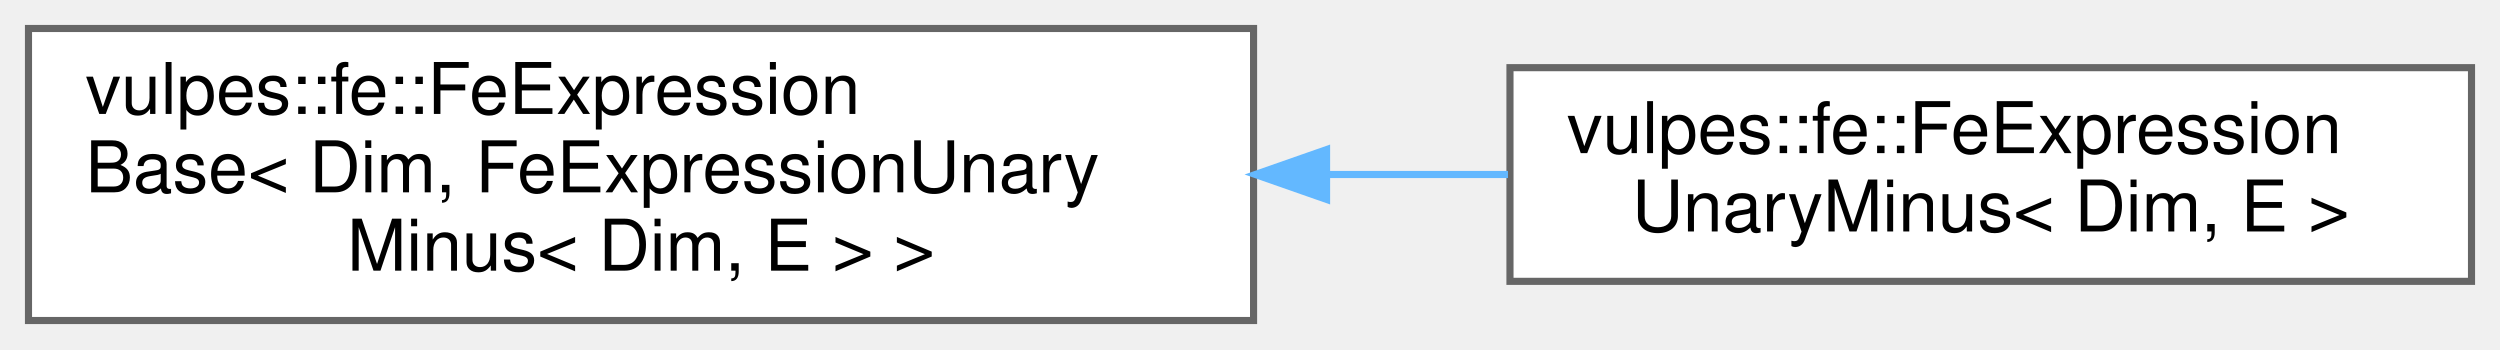
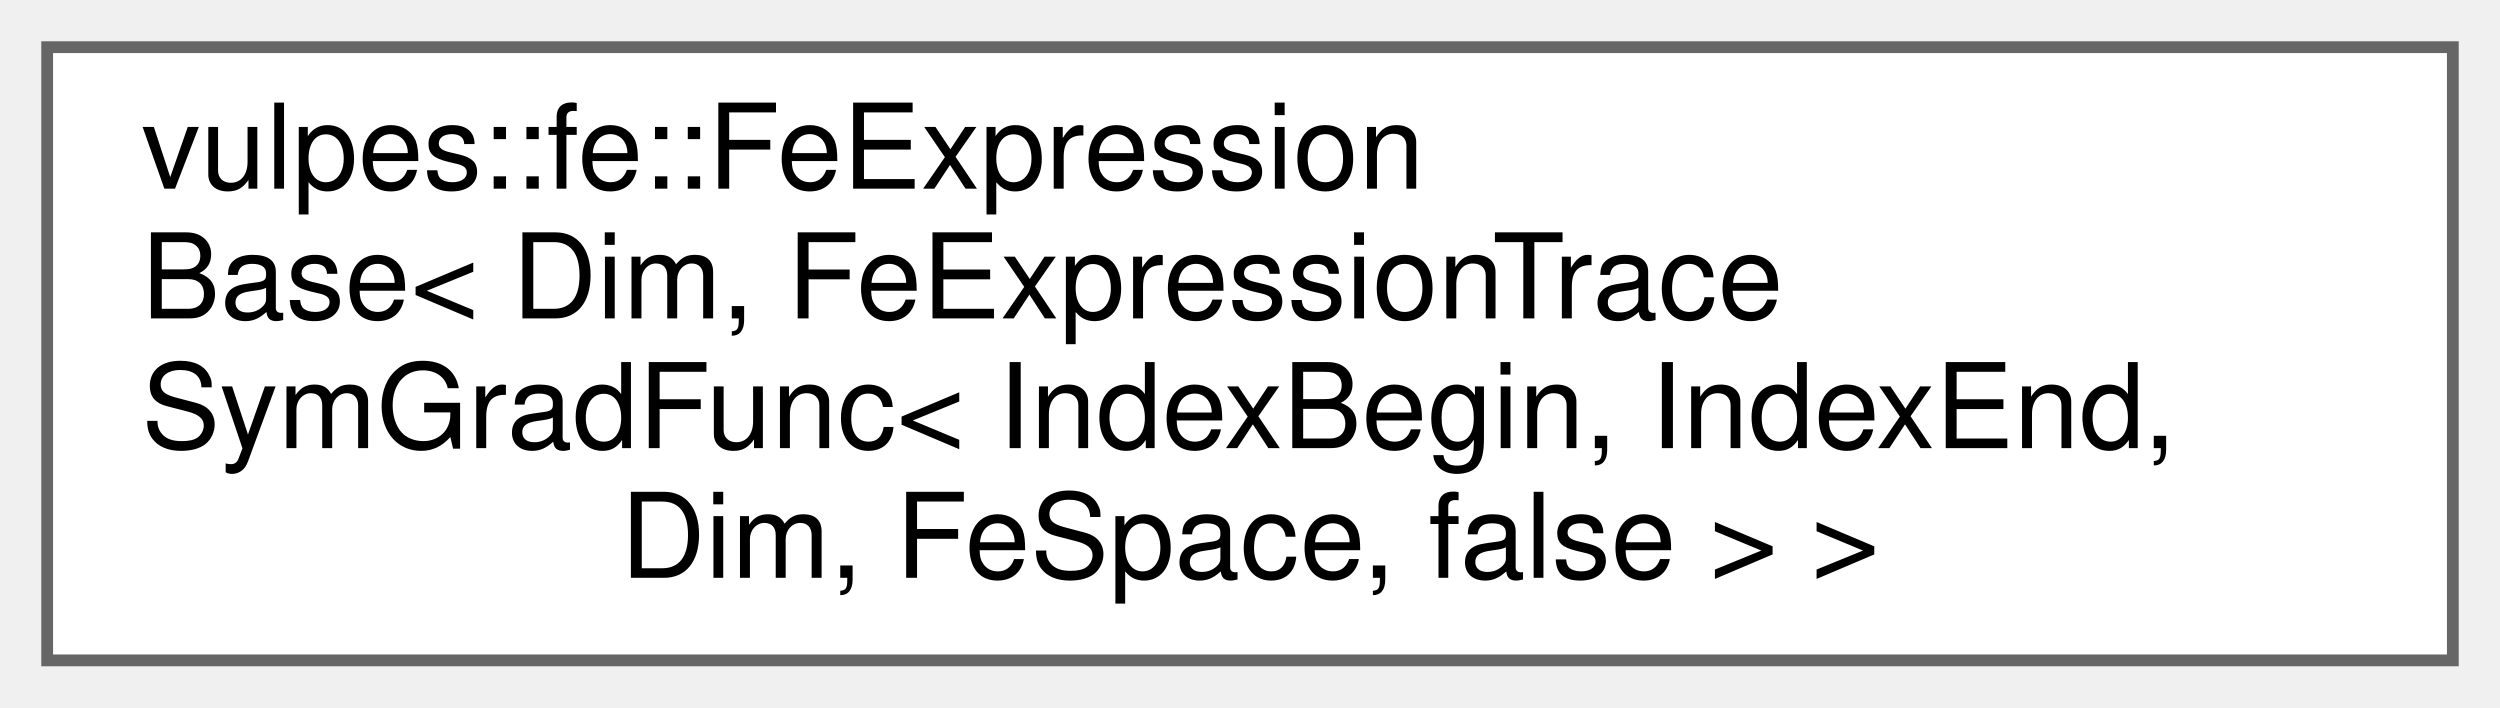
- <svg xmlns="http://www.w3.org/2000/svg" xmlns:xlink="http://www.w3.org/1999/xlink" width="351pt" height="49pt" viewBox="0.00 0.00 351.00 49.00">
-   <g id="graph0" class="graph" transform="scale(1 1) rotate(0) translate(4 45)">
+ <svg xmlns="http://www.w3.org/2000/svg" xmlns:xlink="http://www.w3.org/1999/xlink" width="212pt" height="60pt" viewBox="0.00 0.00 212.00 60.00">
+   <g id="graph0" class="graph" transform="scale(1 1) rotate(0) translate(4 56)">
    <g id="Node000000" class="node">
      <g id="a_Node000000">
        <a xlink:href="classvulpes_1_1fe_1_1FeExpressionBase.html" target="_top" xlink:title=" ">
-           <polygon fill="white" stroke="#666666" points="172,-41 0,-41 0,0 172,0 172,-41" />
-           <text text-anchor="start" x="8" y="-29" font-family="Helvetica,sans-Serif" font-size="10.00">vulpes::fe::FeExpression</text>
-           <text text-anchor="start" x="8" y="-18" font-family="Helvetica,sans-Serif" font-size="10.00">Base&lt; Dim, FeExpressionUnary</text>
-           <text text-anchor="middle" x="86" y="-7" font-family="Helvetica,sans-Serif" font-size="10.00">Minus&lt; Dim, E &gt; &gt;</text>
-         </a>
-       </g>
-     </g>
-     <g id="Node000001" class="node">
-       <g id="a_Node000001">
-         <a xlink:href="classvulpes_1_1fe_1_1FeExpressionUnaryMinus.html" target="_top" xlink:title=" ">
-           <polygon fill="white" stroke="#666666" points="343,-35.5 208,-35.5 208,-5.5 343,-5.5 343,-35.5" />
-           <text text-anchor="start" x="216" y="-23.5" font-family="Helvetica,sans-Serif" font-size="10.00">vulpes::fe::FeExpression</text>
-           <text text-anchor="middle" x="275.5" y="-12.5" font-family="Helvetica,sans-Serif" font-size="10.00">UnaryMinus&lt; Dim, E &gt;</text>
-         </a>
-       </g>
-     </g>
-     <g id="edge55_Node000000_Node000001" class="edge">
-       <g id="a_edge55_Node000000_Node000001">
-         <a xlink:title=" ">
-           <path fill="none" stroke="#63b8ff" d="M182.31,-20.5C190.9,-20.5 199.46,-20.5 207.72,-20.5" />
-           <polygon fill="#63b8ff" stroke="#63b8ff" points="182.25,-17 172.25,-20.5 182.25,-24 182.25,-17" />
+           <polygon fill="white" stroke="#666666" points="204,-52 0,-52 0,0 204,0 204,-52" />
+           <text text-anchor="start" x="8" y="-40" font-family="Helvetica,sans-Serif" font-size="10.00">vulpes::fe::FeExpression</text>
+           <text text-anchor="start" x="8" y="-29" font-family="Helvetica,sans-Serif" font-size="10.00">Base&lt; Dim, FeExpressionTrace</text>
+           <text text-anchor="start" x="8" y="-18" font-family="Helvetica,sans-Serif" font-size="10.00">SymGradFunc&lt; IndexBegin, IndexEnd,</text>
+           <text text-anchor="middle" x="102" y="-7" font-family="Helvetica,sans-Serif" font-size="10.00"> Dim, FeSpace, false &gt; &gt;</text>
        </a>
      </g>
    </g>
  </g>
</svg>
